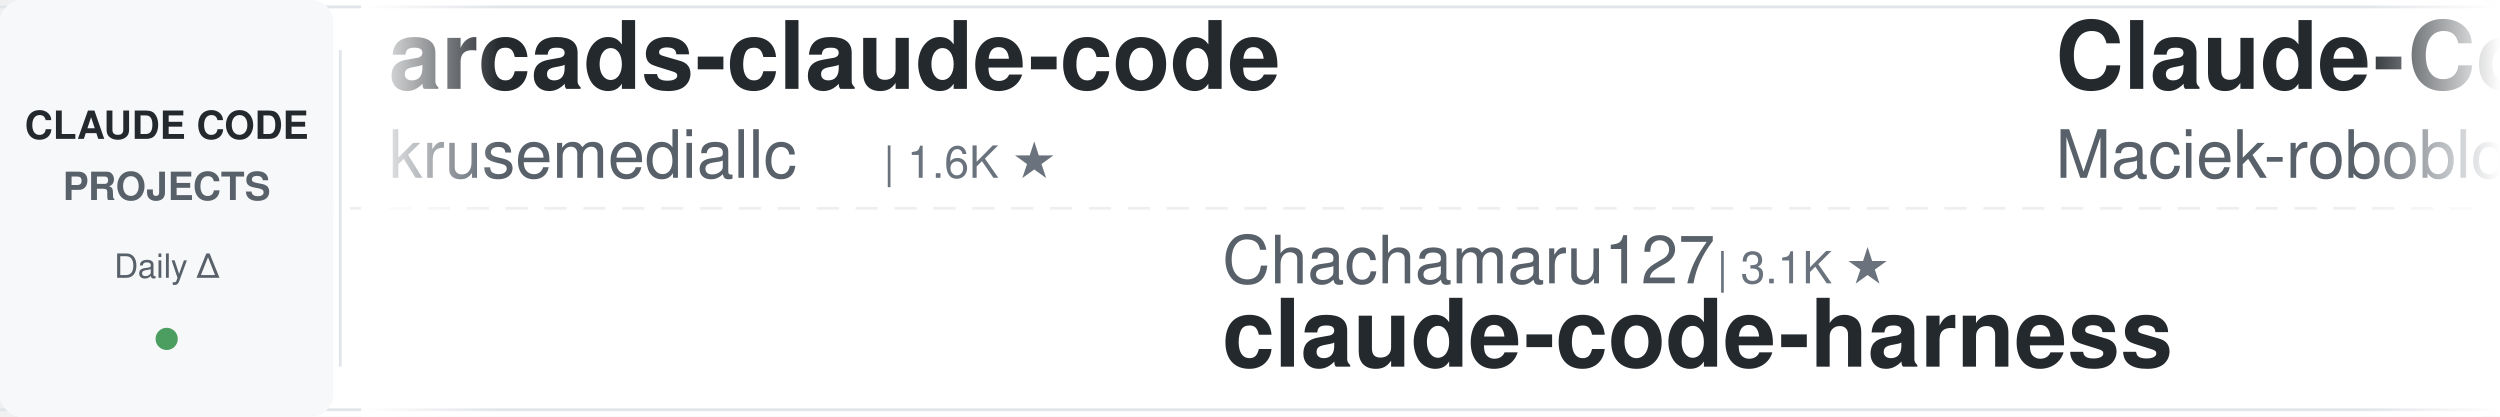
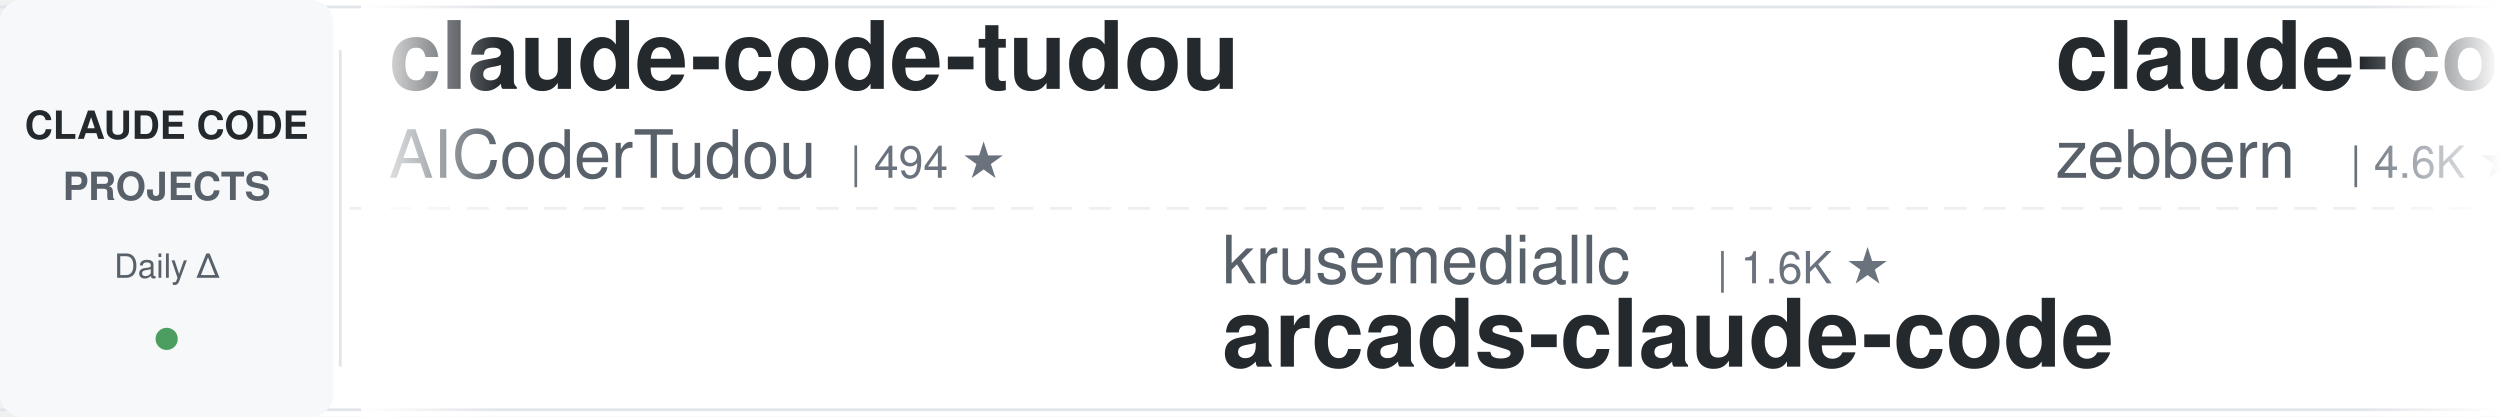
<svg xmlns="http://www.w3.org/2000/svg" width="900" height="150">
  <defs>
    <linearGradient id="leftFade" x1="0%" y1="0%" x2="100%" y2="0%">
      <stop offset="0%" style="stop-color:#ffffff;stop-opacity:1" />
      <stop offset="100%" style="stop-color:#ffffff;stop-opacity:0" />
    </linearGradient>
    <linearGradient id="rightFade" x1="0%" y1="0%" x2="100%" y2="0%">
      <stop offset="0%" style="stop-color:#ffffff;stop-opacity:0" />
      <stop offset="100%" style="stop-color:#ffffff;stop-opacity:1" />
    </linearGradient>
  </defs>
  <rect width="900" height="150" fill="#ffffff" rx="8" />
  <rect x="0" y="2" width="900" height="1" fill="#e1e4e8" />
  <rect x="0" y="147" width="900" height="1" fill="#e1e4e8" />
  <line x1="0" y1="75" x2="900" y2="75" stroke="#e1e4e8" stroke-width="1" stroke-dasharray="8 6" opacity="0.6" />
  <rect x="0" y="0" width="120" height="150" fill="#f6f8fa" rx="8" />
  <text x="60" y="50" font-family="-apple-system, BlinkMacSystemFont, 'Segoe UI', Helvetica, Arial, sans-serif" font-size="14" font-weight="600" fill="#24292e" text-anchor="middle">CLAUDE CODE</text>
  <text x="60" y="72" font-family="-apple-system, BlinkMacSystemFont, 'Segoe UI', Helvetica, Arial, sans-serif" font-size="14" font-weight="600" fill="#586069" text-anchor="middle">PROJECTS</text>
  <text x="60" y="100" font-family="-apple-system, BlinkMacSystemFont, 'Segoe UI', Helvetica, Arial, sans-serif" font-size="12" font-weight="500" fill="#586069" text-anchor="middle">Daily Δ</text>
  <circle cx="60" cy="122" r="4" fill="#22863a" opacity="0.8" />
  <rect x="122" y="18" width="1" height="114" fill="#e1e4e8" />
  <clipPath id="tickerClip">
    <rect x="130" y="0" width="770" height="150" />
  </clipPath>
  <g clip-path="url(#tickerClip)">
    <g id="tickerItems">
      <animateTransform attributeName="transform" attributeType="XML" type="translate" from="0 0" to="-3000 0" dur="54s" repeatCount="indefinite" />
      <g transform="translate(0, 0)">
-         <text x="140" y="32" font-family="-apple-system, BlinkMacSystemFont, 'Segoe UI', Helvetica, Arial, sans-serif" font-size="34" font-weight="600" fill="#24292e">arcads-claude-code</text>
-         <text x="140" y="64" font-family="-apple-system, BlinkMacSystemFont, 'Segoe UI', Helvetica, Arial, sans-serif" font-size="24" font-weight="400" fill="#586069">krusemediallc</text>
-         <text x="318" y="64" font-family="-apple-system, BlinkMacSystemFont, 'Segoe UI', Helvetica, Arial, sans-serif" font-size="16" font-weight="500" fill="#6a737d">| 1.6K ★</text>
+         <text x="140" y="32" font-family="-apple-system, BlinkMacSystemFont, 'Segoe UI', Helvetica, Arial, sans-serif" font-size="34" font-weight="600" fill="#24292e">claude-code-tudou</text>
+         <text x="140" y="64" font-family="-apple-system, BlinkMacSystemFont, 'Segoe UI', Helvetica, Arial, sans-serif" font-size="24" font-weight="400" fill="#586069">AICoderTudou</text>
+         <text x="306" y="64" font-family="-apple-system, BlinkMacSystemFont, 'Segoe UI', Helvetica, Arial, sans-serif" font-size="16" font-weight="500" fill="#6a737d">| 494 ★</text>
      </g>
      <g transform="translate(300, 0)">
-         <text x="140" y="102" font-family="-apple-system, BlinkMacSystemFont, 'Segoe UI', Helvetica, Arial, sans-serif" font-size="24" font-weight="400" fill="#586069">Chachamaru127</text>
-         <text x="318" y="102" font-family="-apple-system, BlinkMacSystemFont, 'Segoe UI', Helvetica, Arial, sans-serif" font-size="16" font-weight="500" fill="#6a737d">| 3.1K ★</text>
-         <text x="140" y="132" font-family="-apple-system, BlinkMacSystemFont, 'Segoe UI', Helvetica, Arial, sans-serif" font-size="34" font-weight="600" fill="#24292e">claude-code-harness</text>
+         <text x="140" y="102" font-family="-apple-system, BlinkMacSystemFont, 'Segoe UI', Helvetica, Arial, sans-serif" font-size="24" font-weight="400" fill="#586069">krusemediallc</text>
+         <text x="318" y="102" font-family="-apple-system, BlinkMacSystemFont, 'Segoe UI', Helvetica, Arial, sans-serif" font-size="16" font-weight="500" fill="#6a737d">| 1.6K ★</text>
+         <text x="140" y="132" font-family="-apple-system, BlinkMacSystemFont, 'Segoe UI', Helvetica, Arial, sans-serif" font-size="34" font-weight="600" fill="#24292e">arcads-claude-code</text>
      </g>
      <g transform="translate(600, 0)">
-         <text x="140" y="32" font-family="-apple-system, BlinkMacSystemFont, 'Segoe UI', Helvetica, Arial, sans-serif" font-size="34" font-weight="600" fill="#24292e">Claude-Code-Usage-Monito...</text>
-         <text x="140" y="64" font-family="-apple-system, BlinkMacSystemFont, 'Segoe UI', Helvetica, Arial, sans-serif" font-size="24" font-weight="400" fill="#586069">Maciek-roboblog</text>
-         <text x="342" y="64" font-family="-apple-system, BlinkMacSystemFont, 'Segoe UI', Helvetica, Arial, sans-serif" font-size="16" font-weight="500" fill="#6a737d">| 8.7K ★</text>
+         <text x="140" y="32" font-family="-apple-system, BlinkMacSystemFont, 'Segoe UI', Helvetica, Arial, sans-serif" font-size="34" font-weight="600" fill="#24292e">claude-code-guide</text>
+         <text x="140" y="64" font-family="-apple-system, BlinkMacSystemFont, 'Segoe UI', Helvetica, Arial, sans-serif" font-size="24" font-weight="400" fill="#586069">zebbern</text>
+         <text x="246" y="64" font-family="-apple-system, BlinkMacSystemFont, 'Segoe UI', Helvetica, Arial, sans-serif" font-size="16" font-weight="500" fill="#6a737d">| 4.6K ★</text>
      </g>
      <g transform="translate(900, 0)">
-         <text x="140" y="102" font-family="-apple-system, BlinkMacSystemFont, 'Segoe UI', Helvetica, Arial, sans-serif" font-size="24" font-weight="400" fill="#586069">Yuyz0112</text>
-         <text x="258" y="102" font-family="-apple-system, BlinkMacSystemFont, 'Segoe UI', Helvetica, Arial, sans-serif" font-size="16" font-weight="500" fill="#6a737d">| 2.4K ★</text>
-         <text x="140" y="132" font-family="-apple-system, BlinkMacSystemFont, 'Segoe UI', Helvetica, Arial, sans-serif" font-size="34" font-weight="600" fill="#24292e">claude-code-reverse</text>
+         <text x="140" y="102" font-family="-apple-system, BlinkMacSystemFont, 'Segoe UI', Helvetica, Arial, sans-serif" font-size="24" font-weight="400" fill="#586069">fuergaosi233</text>
+         <text x="306" y="102" font-family="-apple-system, BlinkMacSystemFont, 'Segoe UI', Helvetica, Arial, sans-serif" font-size="16" font-weight="500" fill="#6a737d">| 2.8K ★</text>
+         <text x="140" y="132" font-family="-apple-system, BlinkMacSystemFont, 'Segoe UI', Helvetica, Arial, sans-serif" font-size="34" font-weight="600" fill="#24292e">claude-code-proxy</text>
      </g>
      <g transform="translate(1200, 0)">
-         <text x="140" y="32" font-family="-apple-system, BlinkMacSystemFont, 'Segoe UI', Helvetica, Arial, sans-serif" font-size="34" font-weight="600" fill="#24292e">ClaudeCode-Portable</text>
-         <text x="140" y="64" font-family="-apple-system, BlinkMacSystemFont, 'Segoe UI', Helvetica, Arial, sans-serif" font-size="24" font-weight="400" fill="#586069">techjarves</text>
-         <text x="282" y="64" font-family="-apple-system, BlinkMacSystemFont, 'Segoe UI', Helvetica, Arial, sans-serif" font-size="16" font-weight="500" fill="#6a737d">| 1.5K ★</text>
+         <text x="140" y="32" font-family="-apple-system, BlinkMacSystemFont, 'Segoe UI', Helvetica, Arial, sans-serif" font-size="34" font-weight="600" fill="#24292e">Open-ClaudeCode</text>
+         <text x="140" y="64" font-family="-apple-system, BlinkMacSystemFont, 'Segoe UI', Helvetica, Arial, sans-serif" font-size="24" font-weight="400" fill="#586069">LING71671</text>
+         <text x="270" y="64" font-family="-apple-system, BlinkMacSystemFont, 'Segoe UI', Helvetica, Arial, sans-serif" font-size="16" font-weight="500" fill="#6a737d">| 962 ★</text>
      </g>
      <g transform="translate(1500, 0)">
-         <text x="140" y="102" font-family="-apple-system, BlinkMacSystemFont, 'Segoe UI', Helvetica, Arial, sans-serif" font-size="24" font-weight="400" fill="#586069">anthropics</text>
-         <text x="282" y="102" font-family="-apple-system, BlinkMacSystemFont, 'Segoe UI', Helvetica, Arial, sans-serif" font-size="16" font-weight="500" fill="#6a737d">| 6.3K ★</text>
-         <text x="140" y="132" font-family="-apple-system, BlinkMacSystemFont, 'Segoe UI', Helvetica, Arial, sans-serif" font-size="34" font-weight="600" fill="#24292e">claude-code-security-rev...</text>
+         <text x="140" y="102" font-family="-apple-system, BlinkMacSystemFont, 'Segoe UI', Helvetica, Arial, sans-serif" font-size="24" font-weight="400" fill="#586069">WorldFlowAI</text>
+         <text x="294" y="102" font-family="-apple-system, BlinkMacSystemFont, 'Segoe UI', Helvetica, Arial, sans-serif" font-size="16" font-weight="500" fill="#6a737d">| 4.0K ★</text>
+         <text x="140" y="132" font-family="-apple-system, BlinkMacSystemFont, 'Segoe UI', Helvetica, Arial, sans-serif" font-size="34" font-weight="600" fill="#24292e">everything-claude-code</text>
      </g>
      <g transform="translate(1800, 0)">
-         <text x="140" y="32" font-family="-apple-system, BlinkMacSystemFont, 'Segoe UI', Helvetica, Arial, sans-serif" font-size="34" font-weight="600" fill="#24292e">claude-code-book</text>
-         <text x="140" y="64" font-family="-apple-system, BlinkMacSystemFont, 'Segoe UI', Helvetica, Arial, sans-serif" font-size="24" font-weight="400" fill="#586069">lintsinghua</text>
-         <text x="294" y="64" font-family="-apple-system, BlinkMacSystemFont, 'Segoe UI', Helvetica, Arial, sans-serif" font-size="16" font-weight="500" fill="#6a737d">| 4.3K ★</text>
+         <text x="140" y="32" font-family="-apple-system, BlinkMacSystemFont, 'Segoe UI', Helvetica, Arial, sans-serif" font-size="34" font-weight="600" fill="#24292e">claude-code-analysis</text>
+         <text x="140" y="64" font-family="-apple-system, BlinkMacSystemFont, 'Segoe UI', Helvetica, Arial, sans-serif" font-size="24" font-weight="400" fill="#586069">liuup</text>
+         <text x="222" y="64" font-family="-apple-system, BlinkMacSystemFont, 'Segoe UI', Helvetica, Arial, sans-serif" font-size="16" font-weight="500" fill="#6a737d">| 4.0K ★</text>
      </g>
      <g transform="translate(2100, 0)">
-         <text x="140" y="102" font-family="-apple-system, BlinkMacSystemFont, 'Segoe UI', Helvetica, Arial, sans-serif" font-size="24" font-weight="400" fill="#586069">Piebald-AI</text>
-         <text x="282" y="102" font-family="-apple-system, BlinkMacSystemFont, 'Segoe UI', Helvetica, Arial, sans-serif" font-size="16" font-weight="500" fill="#6a737d">| 12.8K ★</text>
-         <text x="140" y="132" font-family="-apple-system, BlinkMacSystemFont, 'Segoe UI', Helvetica, Arial, sans-serif" font-size="34" font-weight="600" fill="#24292e">claude-code-system-promp...</text>
+         <text x="140" y="102" font-family="-apple-system, BlinkMacSystemFont, 'Segoe UI', Helvetica, Arial, sans-serif" font-size="24" font-weight="400" fill="#586069">techjarves</text>
+         <text x="282" y="102" font-family="-apple-system, BlinkMacSystemFont, 'Segoe UI', Helvetica, Arial, sans-serif" font-size="16" font-weight="500" fill="#6a737d">| 1.5K ★</text>
+         <text x="140" y="132" font-family="-apple-system, BlinkMacSystemFont, 'Segoe UI', Helvetica, Arial, sans-serif" font-size="34" font-weight="600" fill="#24292e">ClaudeCode-Portable</text>
      </g>
      <g transform="translate(2400, 0)">
-         <text x="140" y="32" font-family="-apple-system, BlinkMacSystemFont, 'Segoe UI', Helvetica, Arial, sans-serif" font-size="34" font-weight="600" fill="#24292e">claude-code-infrastructu...</text>
-         <text x="140" y="64" font-family="-apple-system, BlinkMacSystemFont, 'Segoe UI', Helvetica, Arial, sans-serif" font-size="24" font-weight="400" fill="#586069">diet103</text>
-         <text x="246" y="64" font-family="-apple-system, BlinkMacSystemFont, 'Segoe UI', Helvetica, Arial, sans-serif" font-size="16" font-weight="500" fill="#6a737d">| 10.0K ★</text>
+         <text x="140" y="32" font-family="-apple-system, BlinkMacSystemFont, 'Segoe UI', Helvetica, Arial, sans-serif" font-size="34" font-weight="600" fill="#24292e">claude-code-cli</text>
+         <text x="140" y="64" font-family="-apple-system, BlinkMacSystemFont, 'Segoe UI', Helvetica, Arial, sans-serif" font-size="24" font-weight="400" fill="#586069">huangserva</text>
+         <text x="282" y="64" font-family="-apple-system, BlinkMacSystemFont, 'Segoe UI', Helvetica, Arial, sans-serif" font-size="16" font-weight="500" fill="#6a737d">| 630 ★</text>
      </g>
      <g transform="translate(2700, 0)">
-         <text x="140" y="102" font-family="-apple-system, BlinkMacSystemFont, 'Segoe UI', Helvetica, Arial, sans-serif" font-size="24" font-weight="400" fill="#586069">https-deeplearning-ai</text>
-         <text x="414" y="102" font-family="-apple-system, BlinkMacSystemFont, 'Segoe UI', Helvetica, Arial, sans-serif" font-size="16" font-weight="500" fill="#6a737d">| 554 ★</text>
-         <text x="140" y="132" font-family="-apple-system, BlinkMacSystemFont, 'Segoe UI', Helvetica, Arial, sans-serif" font-size="34" font-weight="600" fill="#24292e">sc-claude-code-files</text>
+         <text x="140" y="102" font-family="-apple-system, BlinkMacSystemFont, 'Segoe UI', Helvetica, Arial, sans-serif" font-size="24" font-weight="400" fill="#586069">ding113</text>
+         <text x="246" y="102" font-family="-apple-system, BlinkMacSystemFont, 'Segoe UI', Helvetica, Arial, sans-serif" font-size="16" font-weight="500" fill="#6a737d">| 3.4K ★</text>
+         <text x="140" y="132" font-family="-apple-system, BlinkMacSystemFont, 'Segoe UI', Helvetica, Arial, sans-serif" font-size="34" font-weight="600" fill="#24292e">claude-code-hub</text>
      </g>
      <g transform="translate(3000, 0)">
-         <text x="140" y="32" font-family="-apple-system, BlinkMacSystemFont, 'Segoe UI', Helvetica, Arial, sans-serif" font-size="34" font-weight="600" fill="#24292e">arcads-claude-code</text>
-         <text x="140" y="64" font-family="-apple-system, BlinkMacSystemFont, 'Segoe UI', Helvetica, Arial, sans-serif" font-size="24" font-weight="400" fill="#586069">krusemediallc</text>
-         <text x="318" y="64" font-family="-apple-system, BlinkMacSystemFont, 'Segoe UI', Helvetica, Arial, sans-serif" font-size="16" font-weight="500" fill="#6a737d">| 1.6K ★</text>
+         <text x="140" y="32" font-family="-apple-system, BlinkMacSystemFont, 'Segoe UI', Helvetica, Arial, sans-serif" font-size="34" font-weight="600" fill="#24292e">claude-code-tudou</text>
+         <text x="140" y="64" font-family="-apple-system, BlinkMacSystemFont, 'Segoe UI', Helvetica, Arial, sans-serif" font-size="24" font-weight="400" fill="#586069">AICoderTudou</text>
+         <text x="306" y="64" font-family="-apple-system, BlinkMacSystemFont, 'Segoe UI', Helvetica, Arial, sans-serif" font-size="16" font-weight="500" fill="#6a737d">| 494 ★</text>
      </g>
      <g transform="translate(3300, 0)">
-         <text x="140" y="102" font-family="-apple-system, BlinkMacSystemFont, 'Segoe UI', Helvetica, Arial, sans-serif" font-size="24" font-weight="400" fill="#586069">Chachamaru127</text>
-         <text x="318" y="102" font-family="-apple-system, BlinkMacSystemFont, 'Segoe UI', Helvetica, Arial, sans-serif" font-size="16" font-weight="500" fill="#6a737d">| 3.1K ★</text>
-         <text x="140" y="132" font-family="-apple-system, BlinkMacSystemFont, 'Segoe UI', Helvetica, Arial, sans-serif" font-size="34" font-weight="600" fill="#24292e">claude-code-harness</text>
+         <text x="140" y="102" font-family="-apple-system, BlinkMacSystemFont, 'Segoe UI', Helvetica, Arial, sans-serif" font-size="24" font-weight="400" fill="#586069">krusemediallc</text>
+         <text x="318" y="102" font-family="-apple-system, BlinkMacSystemFont, 'Segoe UI', Helvetica, Arial, sans-serif" font-size="16" font-weight="500" fill="#6a737d">| 1.6K ★</text>
+         <text x="140" y="132" font-family="-apple-system, BlinkMacSystemFont, 'Segoe UI', Helvetica, Arial, sans-serif" font-size="34" font-weight="600" fill="#24292e">arcads-claude-code</text>
      </g>
      <g transform="translate(3600, 0)">
-         <text x="140" y="32" font-family="-apple-system, BlinkMacSystemFont, 'Segoe UI', Helvetica, Arial, sans-serif" font-size="34" font-weight="600" fill="#24292e">Claude-Code-Usage-Monito...</text>
-         <text x="140" y="64" font-family="-apple-system, BlinkMacSystemFont, 'Segoe UI', Helvetica, Arial, sans-serif" font-size="24" font-weight="400" fill="#586069">Maciek-roboblog</text>
-         <text x="342" y="64" font-family="-apple-system, BlinkMacSystemFont, 'Segoe UI', Helvetica, Arial, sans-serif" font-size="16" font-weight="500" fill="#6a737d">| 8.7K ★</text>
+         <text x="140" y="32" font-family="-apple-system, BlinkMacSystemFont, 'Segoe UI', Helvetica, Arial, sans-serif" font-size="34" font-weight="600" fill="#24292e">claude-code-guide</text>
+         <text x="140" y="64" font-family="-apple-system, BlinkMacSystemFont, 'Segoe UI', Helvetica, Arial, sans-serif" font-size="24" font-weight="400" fill="#586069">zebbern</text>
+         <text x="246" y="64" font-family="-apple-system, BlinkMacSystemFont, 'Segoe UI', Helvetica, Arial, sans-serif" font-size="16" font-weight="500" fill="#6a737d">| 4.6K ★</text>
      </g>
      <g transform="translate(3900, 0)">
-         <text x="140" y="102" font-family="-apple-system, BlinkMacSystemFont, 'Segoe UI', Helvetica, Arial, sans-serif" font-size="24" font-weight="400" fill="#586069">Yuyz0112</text>
-         <text x="258" y="102" font-family="-apple-system, BlinkMacSystemFont, 'Segoe UI', Helvetica, Arial, sans-serif" font-size="16" font-weight="500" fill="#6a737d">| 2.4K ★</text>
-         <text x="140" y="132" font-family="-apple-system, BlinkMacSystemFont, 'Segoe UI', Helvetica, Arial, sans-serif" font-size="34" font-weight="600" fill="#24292e">claude-code-reverse</text>
+         <text x="140" y="102" font-family="-apple-system, BlinkMacSystemFont, 'Segoe UI', Helvetica, Arial, sans-serif" font-size="24" font-weight="400" fill="#586069">fuergaosi233</text>
+         <text x="306" y="102" font-family="-apple-system, BlinkMacSystemFont, 'Segoe UI', Helvetica, Arial, sans-serif" font-size="16" font-weight="500" fill="#6a737d">| 2.8K ★</text>
+         <text x="140" y="132" font-family="-apple-system, BlinkMacSystemFont, 'Segoe UI', Helvetica, Arial, sans-serif" font-size="34" font-weight="600" fill="#24292e">claude-code-proxy</text>
      </g>
    </g>
  </g>
  <rect x="130" y="0" width="50" height="150" fill="url(#leftFade)" />
  <rect x="850" y="0" width="50" height="150" fill="url(#rightFade)" />
</svg>
